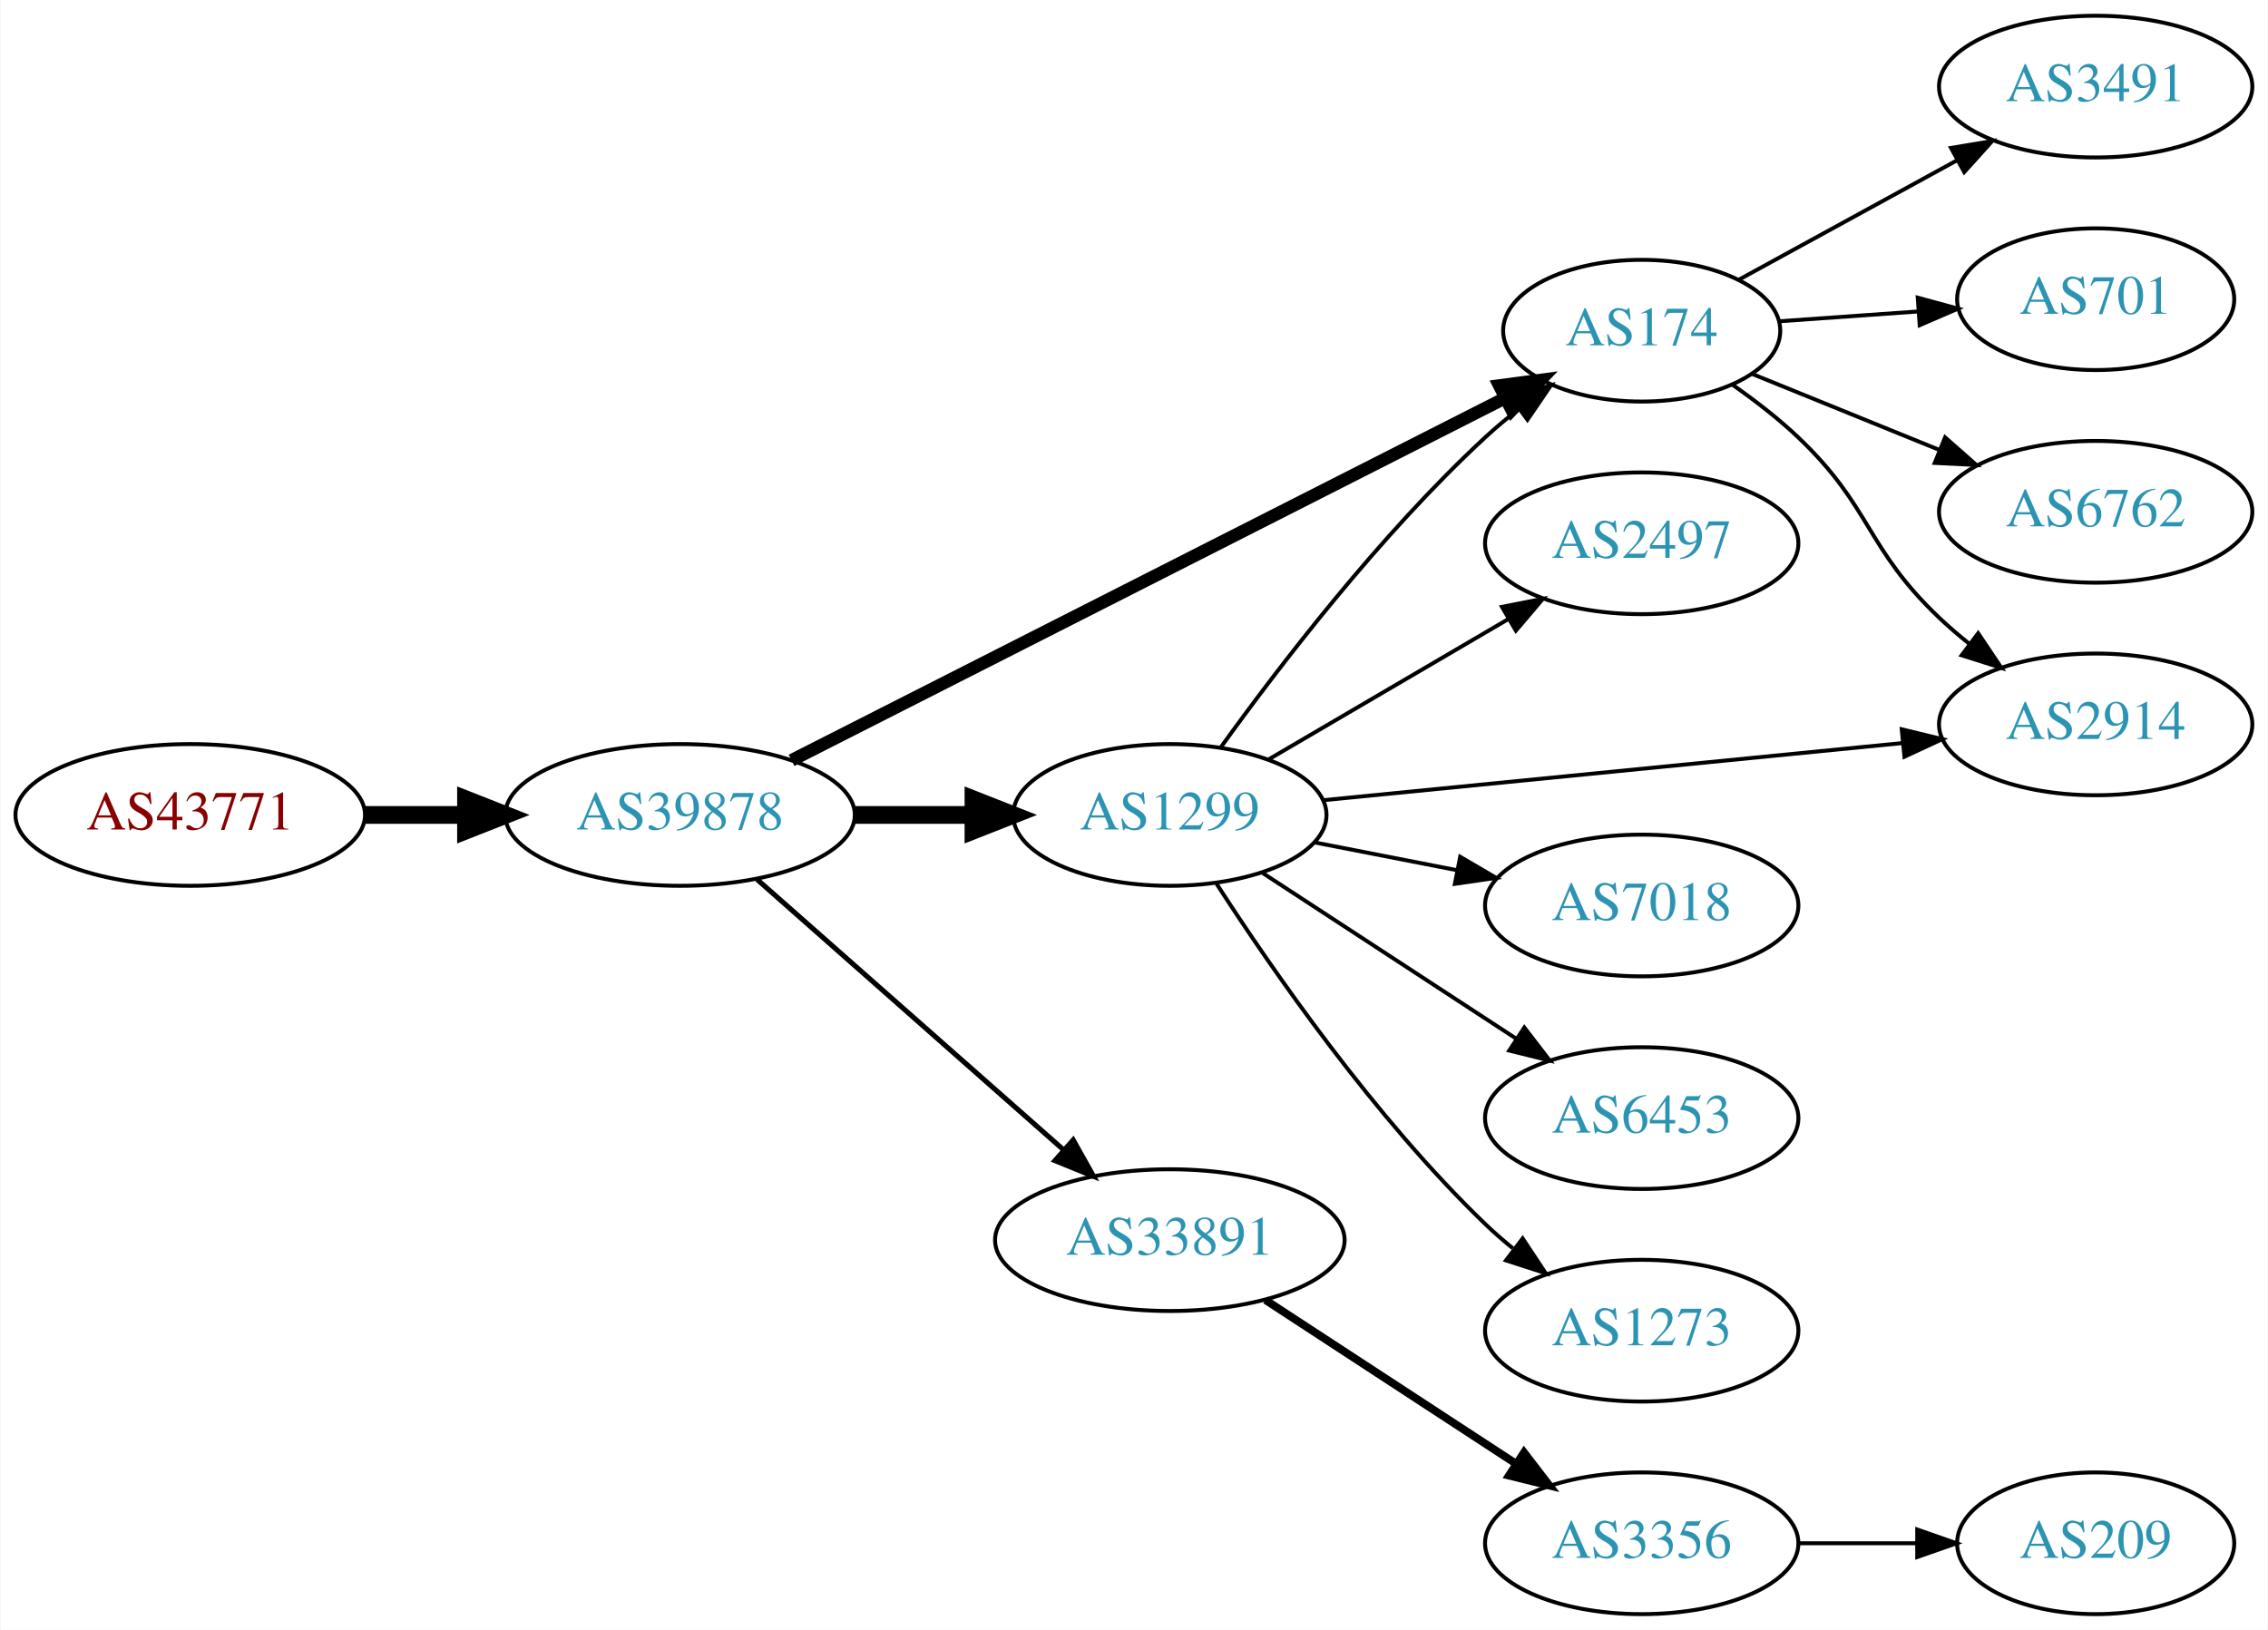
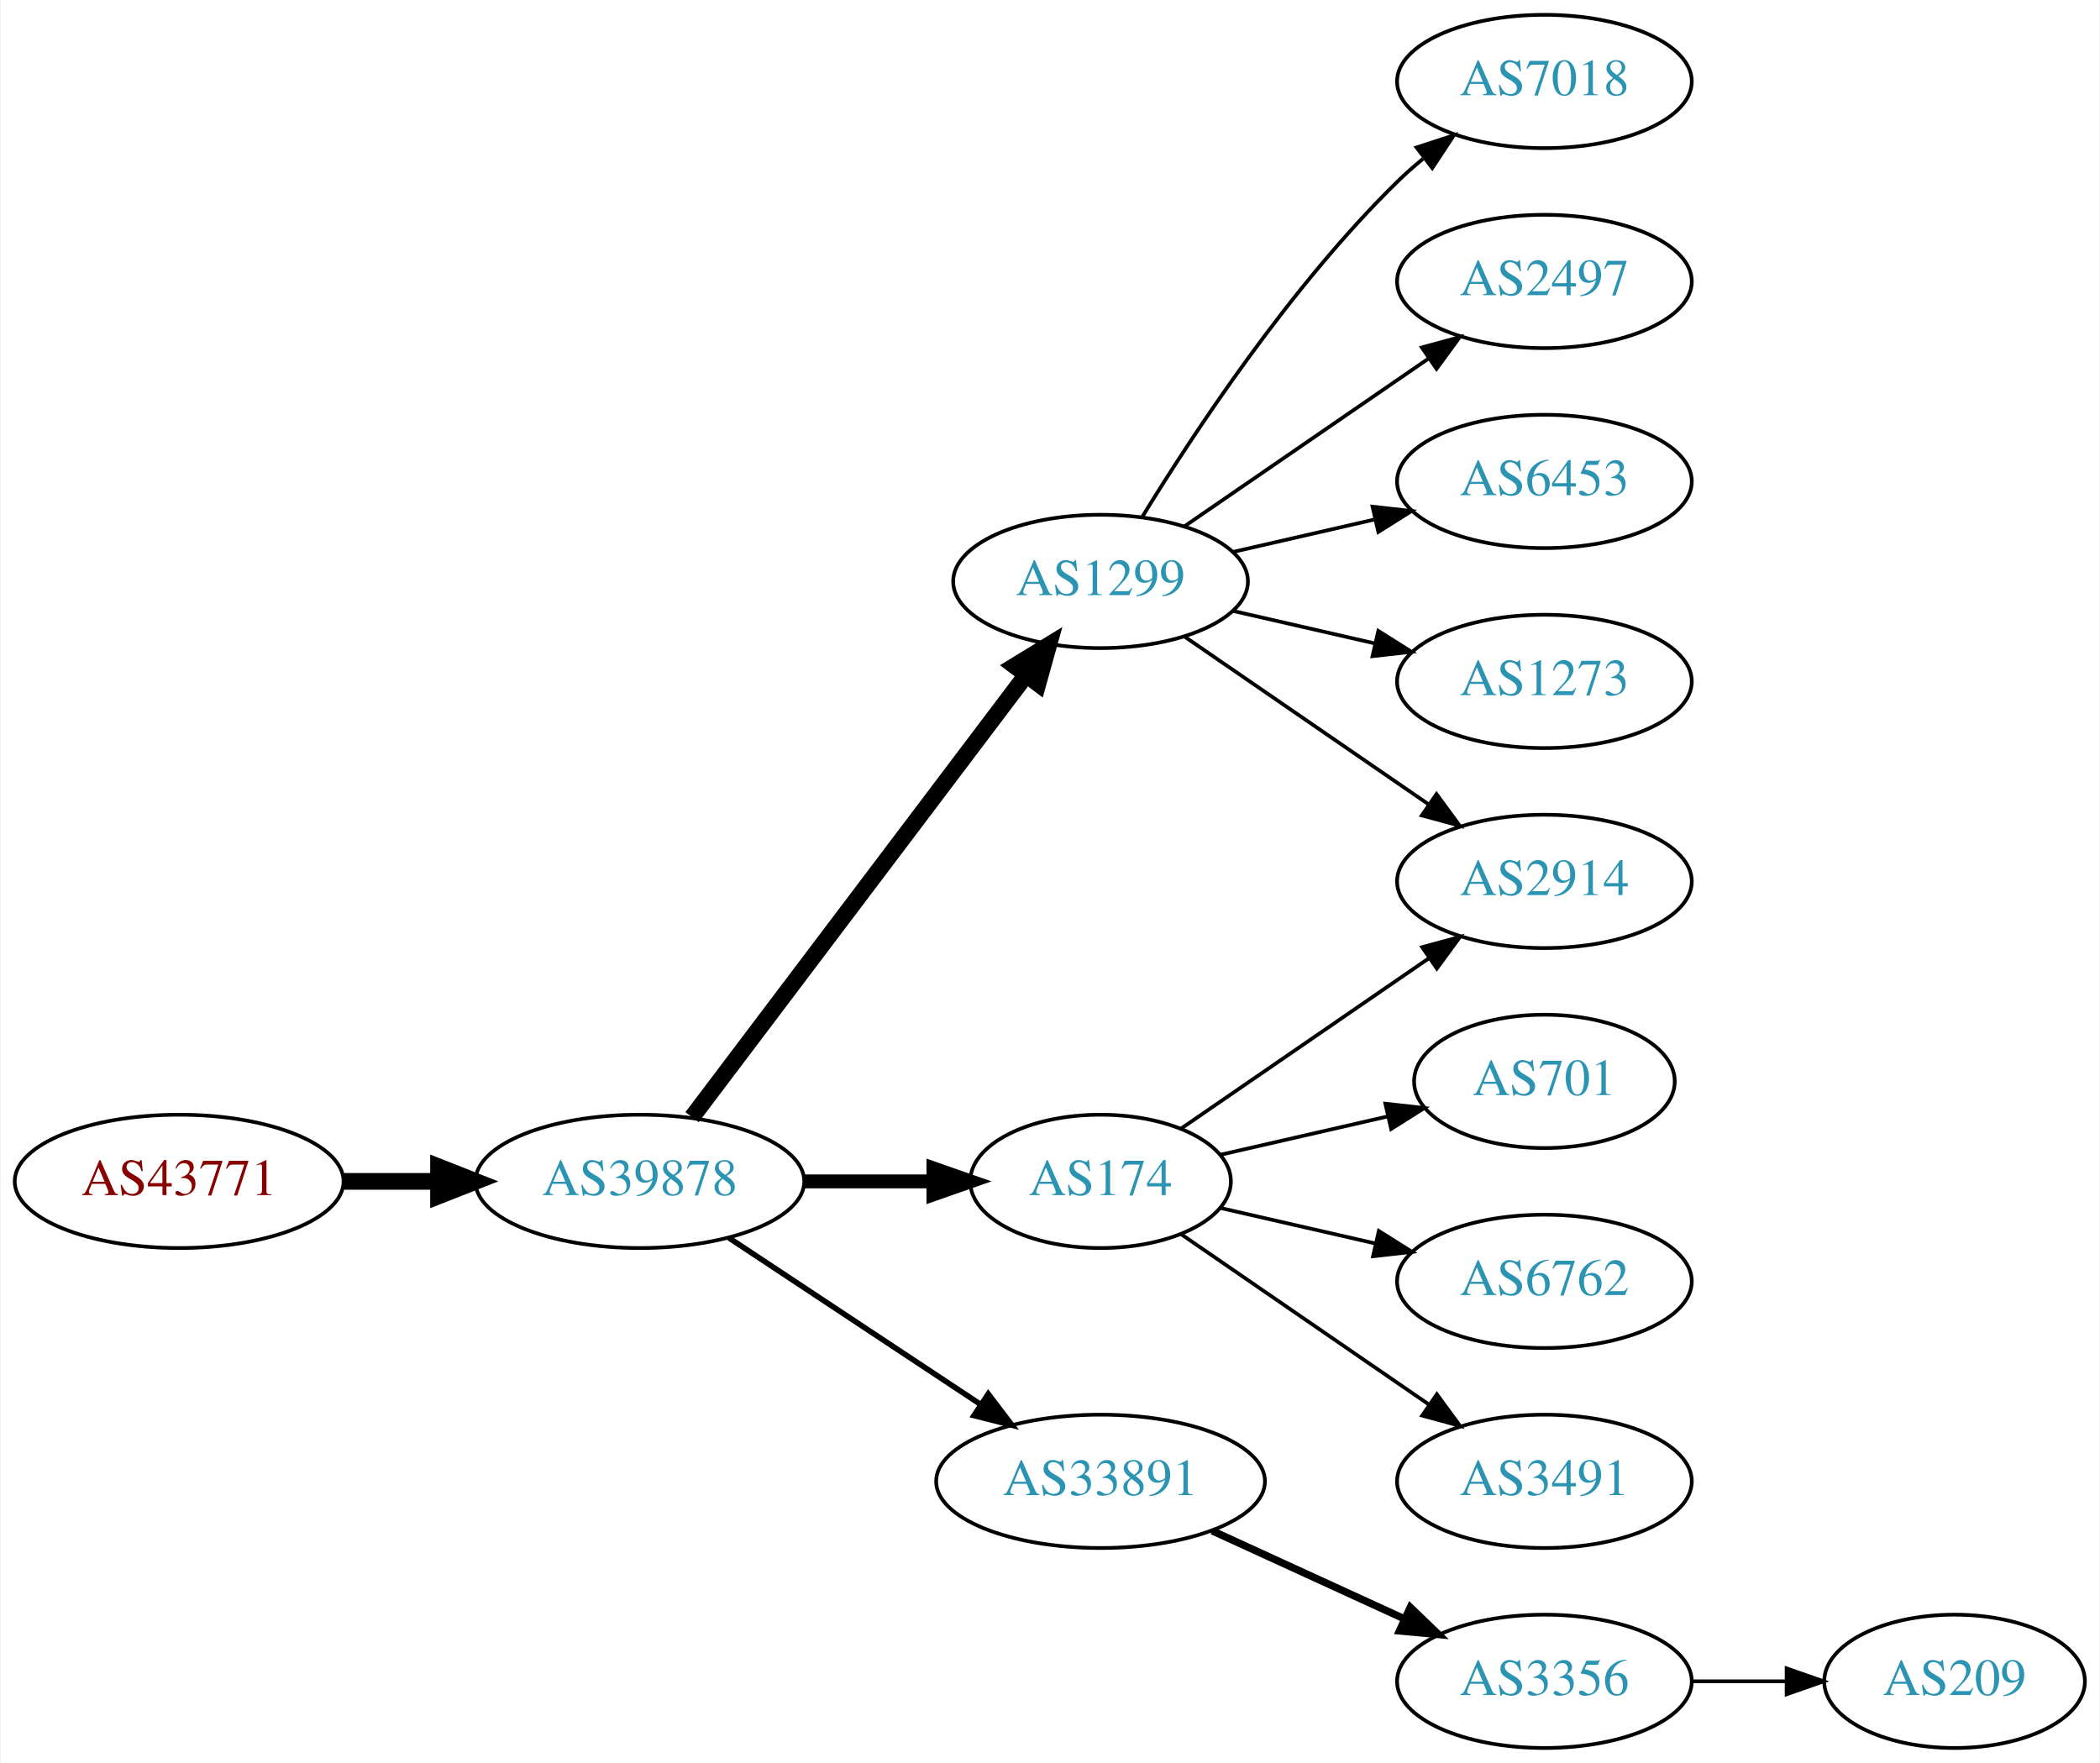
- <svg xmlns="http://www.w3.org/2000/svg" xmlns:xlink="http://www.w3.org/1999/xlink" width="576pt" height="414pt" viewBox="0.00 0.00 575.76 414.00">
-   <g id="graph0" class="graph" transform="scale(1 1) rotate(0) translate(4 410)">
-     <polygon fill="white" stroke="none" points="-4,4 -4,-410 571.762,-410 571.762,4 -4,4" />
+ <svg xmlns="http://www.w3.org/2000/svg" xmlns:xlink="http://www.w3.org/1999/xlink" width="567pt" height="476pt" viewBox="0.00 0.00 566.66 476.00">
+   <g id="graph0" class="graph" transform="scale(1 1) rotate(0) translate(4 472)">
+     <polygon fill="white" stroke="none" points="-4,4 -4,-472 562.663,-472 562.663,4 -4,4" />
    <g id="node1" class="node">
      <g id="a_node1">
        <a xlink:href="/asn/43771" xlink:title="AS43771 ~ MUKI-AS [AT]">
-           <ellipse fill="#ffffff" stroke="black" cx="44.196" cy="-203" rx="44.393" ry="18" />
-           <text text-anchor="middle" x="44.196" y="-199.3" font-family="Times,serif" font-size="14.00" fill="#880000">AS43771</text>
+           <ellipse fill="#ffffff" stroke="black" cx="44.196" cy="-153" rx="44.393" ry="18" />
+           <text text-anchor="middle" x="44.196" y="-149.3" font-family="Times,serif" font-size="14.00" fill="#880000">AS43771</text>
        </a>
      </g>
    </g>
    <g id="node2" class="node">
      <g id="a_node2">
        <a xlink:href="/asn/39878" xlink:title="AS39878 ~ Peter Rauter GmbH [AT]">
-           <ellipse fill="#ffffff" stroke="black" cx="168.588" cy="-203" rx="44.393" ry="18" />
-           <text text-anchor="middle" x="168.588" y="-199.3" font-family="Times,serif" font-size="14.00" fill="#2c94b3">AS39878</text>
+           <ellipse fill="#ffffff" stroke="black" cx="168.588" cy="-153" rx="44.393" ry="18" />
+           <text text-anchor="middle" x="168.588" y="-149.3" font-family="Times,serif" font-size="14.00" fill="#2c94b3">AS39878</text>
        </a>
      </g>
    </g>
    <g id="edge1" class="edge">
-       <path fill="none" stroke="black" stroke-width="4.5" d="M88.692,-203C96.898,-203 105.569,-203 114.041,-203" />
-       <polygon fill="black" stroke="black" stroke-width="4.5" points="114.233,-206.938 124.233,-203 114.233,-199.063 114.233,-206.938" />
+       <path fill="none" stroke="black" stroke-width="4.5" d="M88.692,-153C96.898,-153 105.569,-153 114.041,-153" />
+       <polygon fill="black" stroke="black" stroke-width="4.5" points="114.233,-156.938 124.233,-153 114.233,-149.063 114.233,-156.938" />
    </g>
    <g id="node3" class="node">
      <g id="a_node3">
        <a xlink:href="/asn/1299" xlink:title="AS1299 ~ Telia Carrier [EU]">
-           <ellipse fill="#ffffff" stroke="black" cx="292.98" cy="-203" rx="39.794" ry="18" />
-           <text text-anchor="middle" x="292.98" y="-199.3" font-family="Times,serif" font-size="14.00" fill="#2c94b3">AS1299</text>
+           <ellipse fill="#ffffff" stroke="black" cx="292.98" cy="-315" rx="39.794" ry="18" />
+           <text text-anchor="middle" x="292.98" y="-311.3" font-family="Times,serif" font-size="14.00" fill="#2c94b3">AS1299</text>
        </a>
      </g>
    </g>
    <g id="edge2" class="edge">
-       <path fill="none" stroke="black" stroke-width="4.5" d="M213.084,-203C222.773,-203 233.11,-203 243.002,-203" />
-       <polygon fill="black" stroke="black" stroke-width="4.5" points="243.105,-206.938 253.105,-203 243.105,-199.063 243.105,-206.938" />
+       <path fill="none" stroke="black" stroke-width="4.5" d="M182.686,-170.337C204.311,-198.96 247.582,-256.233 272.705,-289.486" />
+       <polygon fill="black" stroke="black" stroke-width="4.5" points="269.807,-292.183 278.976,-297.788 276.09,-287.435 269.807,-292.183" />
    </g>
    <g id="node4" class="node">
      <g id="a_node4">
        <a xlink:href="/asn/174" xlink:title="AS174 ~ Cogent Communications [US]">
-           <ellipse fill="#ffffff" stroke="black" cx="412.823" cy="-326" rx="35.194" ry="18" />
-           <text text-anchor="middle" x="412.823" y="-322.3" font-family="Times,serif" font-size="14.00" fill="#2c94b3">AS174</text>
+           <ellipse fill="#ffffff" stroke="black" cx="292.98" cy="-153" rx="35.194" ry="18" />
+           <text text-anchor="middle" x="292.98" y="-149.3" font-family="Times,serif" font-size="14.00" fill="#2c94b3">AS174</text>
        </a>
      </g>
    </g>
    <g id="edge3" class="edge">
-       <path fill="none" stroke="black" stroke-width="3.214" d="M196.905,-216.871C241.448,-239.488 329.605,-284.252 378.022,-308.837" />
-       <polygon fill="black" stroke="black" stroke-width="3.214" points="376.65,-312.065 387.151,-313.472 379.819,-305.824 376.65,-312.065" />
+       <path fill="none" stroke="black" stroke-width="3.75" d="M213.084,-153C224.341,-153 236.473,-153 247.767,-153" />
+       <polygon fill="black" stroke="black" stroke-width="3.75" points="247.854,-156.5 257.854,-153 247.854,-149.5 247.854,-156.5" />
    </g>
    <g id="node5" class="node">
      <g id="a_node5">
        <a xlink:href="/asn/33891" xlink:title="AS33891 ~ CORE-BACKBONE GMBH GLOBAL NETWORK [DE]">
-           <ellipse fill="#ffffff" stroke="black" cx="292.98" cy="-95" rx="44.393" ry="18" />
-           <text text-anchor="middle" x="292.98" y="-91.3" font-family="Times,serif" font-size="14.00" fill="#2c94b3">AS33891</text>
+           <ellipse fill="#ffffff" stroke="black" cx="292.98" cy="-72" rx="44.393" ry="18" />
+           <text text-anchor="middle" x="292.98" y="-68.3" font-family="Times,serif" font-size="14.00" fill="#2c94b3">AS33891</text>
        </a>
      </g>
    </g>
    <g id="edge4" class="edge">
-       <path fill="none" stroke="black" stroke-width="1.286" d="M188.177,-186.597C208.875,-168.333 242.481,-138.678 265.826,-118.079" />
-       <polygon fill="black" stroke="black" stroke-width="1.286" points="268.435,-120.444 273.618,-111.203 263.804,-115.195 268.435,-120.444" />
+       <path fill="none" stroke="black" stroke-width="1.5" d="M192.609,-137.765C211.841,-125.037 239.449,-106.766 260.686,-92.711" />
+       <polygon fill="black" stroke="black" stroke-width="1.5" points="262.655,-95.605 269.063,-87.167 258.792,-89.767 262.655,-95.605" />
    </g>
-     <g id="edge8" class="edge">
-       <path fill="none" stroke="black" d="M305.907,-220.145C320.426,-240.329 346.346,-274.233 373.176,-299 375.781,-301.404 378.611,-303.768 381.515,-306.036" />
-       <polygon fill="black" stroke="black" points="379.646,-309.007 389.77,-312.128 383.802,-303.374 379.646,-309.007" />
+     <g id="node8" class="node">
+       <g id="a_node8">
+         <a xlink:href="/asn/2914" xlink:title="AS2914 ~ NTT America, Inc. [US]">
+           <ellipse fill="#ffffff" stroke="black" cx="412.823" cy="-234" rx="39.794" ry="18" />
+           <text text-anchor="middle" x="412.823" y="-230.3" font-family="Times,serif" font-size="14.00" fill="#2c94b3">AS2914</text>
+         </a>
+       </g>
+     </g>
+     <g id="edge14" class="edge">
+       <path fill="none" stroke="black" d="M315.595,-300.143C334.083,-287.435 360.897,-269.005 381.526,-254.825" />
+       <polygon fill="black" stroke="black" points="383.688,-257.586 389.947,-249.037 379.723,-251.817 383.688,-257.586" />
+     </g>
+     <g id="node12" class="node">
+       <g id="a_node12">
+         <a xlink:href="/asn/7018" xlink:title="AS7018 ~ AT&amp;T Services, Inc. [US]">
+           <ellipse fill="#ffffff" stroke="black" cx="412.823" cy="-450" rx="39.794" ry="18" />
+           <text text-anchor="middle" x="412.823" y="-446.3" font-family="Times,serif" font-size="14.00" fill="#2c94b3">AS7018</text>
+         </a>
+       </g>
+     </g>
+     <g id="edge11" class="edge">
+       <path fill="none" stroke="black" d="M304.246,-332.44C318.055,-354.991 344.243,-394.722 373.176,-423 375.317,-425.092 377.634,-427.137 380.034,-429.106" />
+       <polygon fill="black" stroke="black" points="378.301,-432.185 388.375,-435.464 382.544,-426.618 378.301,-432.185" />
+     </g>
+     <g id="node13" class="node">
+       <g id="a_node13">
+         <a xlink:href="/asn/2497" xlink:title="AS2497 ~ Internet Initiative Japan Inc. [JP]">
+           <ellipse fill="#ffffff" stroke="black" cx="412.823" cy="-396" rx="39.794" ry="18" />
+           <text text-anchor="middle" x="412.823" y="-392.3" font-family="Times,serif" font-size="14.00" fill="#2c94b3">AS2497</text>
+         </a>
+       </g>
+     </g>
+     <g id="edge12" class="edge">
+       <path fill="none" stroke="black" d="M315.595,-329.857C334.083,-342.565 360.897,-360.995 381.526,-375.175" />
+       <polygon fill="black" stroke="black" points="379.723,-378.183 389.947,-380.963 383.688,-372.414 379.723,-378.183" />
+     </g>
+     <g id="node14" class="node">
+       <g id="a_node14">
+         <a xlink:href="/asn/6453" xlink:title="AS6453 ~ TATA COMMUNICATIONS (AMERICA) INC [US]">
+           <ellipse fill="#ffffff" stroke="black" cx="412.823" cy="-342" rx="39.794" ry="18" />
+           <text text-anchor="middle" x="412.823" y="-338.3" font-family="Times,serif" font-size="14.00" fill="#2c94b3">AS6453</text>
+         </a>
+       </g>
+     </g>
+     <g id="edge13" class="edge">
+       <path fill="none" stroke="black" d="M328.7,-322.955C340.7,-325.704 354.32,-328.825 367.013,-331.733" />
+       <polygon fill="black" stroke="black" points="366.415,-335.187 376.945,-334.009 367.979,-328.364 366.415,-335.187" />
+     </g>
+     <g id="node15" class="node">
+       <g id="a_node15">
+         <a xlink:href="/asn/1273" xlink:title="AS1273 ~ Vodafone Group PLC [EU]">
+           <ellipse fill="#ffffff" stroke="black" cx="412.823" cy="-288" rx="39.794" ry="18" />
+           <text text-anchor="middle" x="412.823" y="-284.3" font-family="Times,serif" font-size="14.00" fill="#2c94b3">AS1273</text>
+         </a>
+       </g>
+     </g>
+     <g id="edge15" class="edge">
+       <path fill="none" stroke="black" d="M328.7,-307.045C340.7,-304.296 354.32,-301.175 367.013,-298.267" />
+       <polygon fill="black" stroke="black" points="367.979,-301.636 376.945,-295.991 366.415,-294.813 367.979,-301.636" />
    </g>
    <g id="node6" class="node">
      <g id="a_node6">
-         <a xlink:href="/asn/2914" xlink:title="AS2914 ~ NTT America, Inc. [US]">
-           <ellipse fill="#ffffff" stroke="black" cx="528.116" cy="-226" rx="39.794" ry="18" />
-           <text text-anchor="middle" x="528.116" y="-222.3" font-family="Times,serif" font-size="14.00" fill="#2c94b3">AS2914</text>
+         <a xlink:href="/asn/701" xlink:title="AS701 ~ UUNET [US]">
+           <ellipse fill="#ffffff" stroke="black" cx="412.823" cy="-180" rx="35.194" ry="18" />
+           <text text-anchor="middle" x="412.823" y="-176.3" font-family="Times,serif" font-size="14.00" fill="#2c94b3">AS701</text>
        </a>
      </g>
    </g>
    <g id="edge5" class="edge">
-       <path fill="none" stroke="black" d="M331.957,-206.747C372.092,-210.706 435.494,-216.961 479.078,-221.261" />
-       <polygon fill="black" stroke="black" points="478.861,-224.756 489.156,-222.255 479.548,-217.79 478.861,-224.756" />
+       <path fill="none" stroke="black" d="M325.251,-160.165C339.101,-163.338 355.588,-167.115 370.439,-170.518" />
+       <polygon fill="black" stroke="black" points="369.877,-173.98 380.407,-172.802 371.441,-167.157 369.877,-173.98" />
    </g>
    <g id="node7" class="node">
      <g id="a_node7">
-         <a xlink:href="/asn/6453" xlink:title="AS6453 ~ TATA COMMUNICATIONS (AMERICA) INC [US]">
+         <a xlink:href="/asn/6762" xlink:title="AS6762 ~ TELECOM ITALIA SPARKLE S.p.A. [IT]">
          <ellipse fill="#ffffff" stroke="black" cx="412.823" cy="-126" rx="39.794" ry="18" />
-           <text text-anchor="middle" x="412.823" y="-122.3" font-family="Times,serif" font-size="14.00" fill="#2c94b3">AS6453</text>
+           <text text-anchor="middle" x="412.823" y="-122.3" font-family="Times,serif" font-size="14.00" fill="#2c94b3">AS6762</text>
        </a>
      </g>
    </g>
    <g id="edge6" class="edge">
-       <path fill="none" stroke="black" d="M316.423,-188.336C334.689,-176.401 360.665,-159.427 380.901,-146.205" />
-       <polygon fill="black" stroke="black" points="383.007,-149.01 389.464,-140.61 379.178,-143.15 383.007,-149.01" />
+       <path fill="none" stroke="black" d="M325.251,-145.835C338.09,-142.894 353.195,-139.433 367.162,-136.233" />
+       <polygon fill="black" stroke="black" points="368.117,-139.605 377.083,-133.96 366.553,-132.781 368.117,-139.605" />
    </g>
-     <g id="node8" class="node">
-       <g id="a_node8">
-         <a xlink:href="/asn/1273" xlink:title="AS1273 ~ Vodafone Group PLC [EU]">
+     <g id="edge7" class="edge">
+       <path fill="none" stroke="black" d="M314.777,-167.295C333.361,-180.068 360.811,-198.937 381.779,-213.349" />
+       <polygon fill="black" stroke="black" points="379.814,-216.245 390.037,-219.025 383.779,-210.476 379.814,-216.245" />
+     </g>
+     <g id="node9" class="node">
+       <g id="a_node9">
+         <a xlink:href="/asn/3491" xlink:title="AS3491 ~ PCCW Global, Inc. [US]">
          <ellipse fill="#ffffff" stroke="black" cx="412.823" cy="-72" rx="39.794" ry="18" />
-           <text text-anchor="middle" x="412.823" y="-68.3" font-family="Times,serif" font-size="14.00" fill="#2c94b3">AS1273</text>
+           <text text-anchor="middle" x="412.823" y="-68.3" font-family="Times,serif" font-size="14.00" fill="#2c94b3">AS3491</text>
        </a>
      </g>
    </g>
-     <g id="edge7" class="edge">
-       <path fill="none" stroke="black" d="M304.869,-185.487C318.945,-163.686 345.015,-126.03 373.176,-99 375.335,-96.928 377.666,-94.897 380.075,-92.937" />
-       <polygon fill="black" stroke="black" points="382.582,-95.429 388.434,-86.596 378.351,-89.852 382.582,-95.429" />
-     </g>
-     <g id="node9" class="node">
-       <g id="a_node9">
-         <a xlink:href="/asn/2497" xlink:title="AS2497 ~ Internet Initiative Japan Inc. [JP]">
-           <ellipse fill="#ffffff" stroke="black" cx="412.823" cy="-272" rx="39.794" ry="18" />
-           <text text-anchor="middle" x="412.823" y="-268.3" font-family="Times,serif" font-size="14.00" fill="#2c94b3">AS2497</text>
-         </a>
-       </g>
-     </g>
-     <g id="edge9" class="edge">
-       <path fill="none" stroke="black" d="M318.112,-217.13C335.667,-227.409 359.642,-241.447 378.947,-252.75" />
-       <polygon fill="black" stroke="black" points="377.326,-255.857 387.724,-257.889 380.863,-249.816 377.326,-255.857" />
+     <g id="edge8" class="edge">
+       <path fill="none" stroke="black" d="M314.777,-138.705C333.361,-125.932 360.811,-107.063 381.779,-92.651" />
+       <polygon fill="black" stroke="black" points="383.779,-95.524 390.037,-86.975 379.814,-89.755 383.779,-95.524" />
    </g>
    <g id="node10" class="node">
      <g id="a_node10">
-         <a xlink:href="/asn/7018" xlink:title="AS7018 ~ AT&amp;T Services, Inc. [US]">
-           <ellipse fill="#ffffff" stroke="black" cx="412.823" cy="-180" rx="39.794" ry="18" />
-           <text text-anchor="middle" x="412.823" y="-176.3" font-family="Times,serif" font-size="14.00" fill="#2c94b3">AS7018</text>
-         </a>
-       </g>
-     </g>
-     <g id="edge10" class="edge">
-       <path fill="none" stroke="black" d="M329.657,-196.037C341.088,-193.806 353.91,-191.303 365.964,-188.951" />
-       <polygon fill="black" stroke="black" points="366.717,-192.37 375.861,-187.019 365.376,-185.499 366.717,-192.37" />
-     </g>
-     <g id="edge13" class="edge">
-       <path fill="none" stroke="black" d="M435.958,-312.216C441.601,-308.26 447.478,-303.728 452.469,-299 471.318,-281.147 469.621,-270.853 488.469,-253 490.846,-250.749 493.424,-248.542 496.082,-246.42" />
-       <polygon fill="black" stroke="black" points="498.272,-249.152 504.174,-240.353 494.073,-243.552 498.272,-249.152" />
-     </g>
-     <g id="node11" class="node">
-       <g id="a_node11">
-         <a xlink:href="/asn/6762" xlink:title="AS6762 ~ TELECOM ITALIA SPARKLE S.p.A. [IT]">
-           <ellipse fill="#ffffff" stroke="black" cx="528.116" cy="-280" rx="39.794" ry="18" />
-           <text text-anchor="middle" x="528.116" y="-276.3" font-family="Times,serif" font-size="14.00" fill="#2c94b3">AS6762</text>
-         </a>
-       </g>
-     </g>
-     <g id="edge11" class="edge">
-       <path fill="none" stroke="black" d="M440.959,-314.982C455.163,-309.215 472.8,-302.054 488.41,-295.715" />
-       <polygon fill="black" stroke="black" points="489.871,-298.9 497.819,-291.895 487.237,-292.414 489.871,-298.9" />
-     </g>
-     <g id="node12" class="node">
-       <g id="a_node12">
-         <a xlink:href="/asn/3491" xlink:title="AS3491 ~ PCCW Global, Inc. [US]">
-           <ellipse fill="#ffffff" stroke="black" cx="528.116" cy="-388" rx="39.794" ry="18" />
-           <text text-anchor="middle" x="528.116" y="-384.3" font-family="Times,serif" font-size="14.00" fill="#2c94b3">AS3491</text>
-         </a>
-       </g>
-     </g>
-     <g id="edge12" class="edge">
-       <path fill="none" stroke="black" d="M437.573,-338.997C453.596,-347.766 474.994,-359.476 492.854,-369.25" />
-       <polygon fill="black" stroke="black" points="491.371,-372.429 501.824,-374.159 494.732,-366.288 491.371,-372.429" />
-     </g>
-     <g id="node13" class="node">
-       <g id="a_node13">
-         <a xlink:href="/asn/701" xlink:title="AS701 ~ UUNET [US]">
-           <ellipse fill="#ffffff" stroke="black" cx="528.116" cy="-334" rx="35.194" ry="18" />
-           <text text-anchor="middle" x="528.116" y="-330.3" font-family="Times,serif" font-size="14.00" fill="#2c94b3">AS701</text>
-         </a>
-       </g>
-     </g>
-     <g id="edge14" class="edge">
-       <path fill="none" stroke="black" d="M447.815,-328.4C458.905,-329.183 471.383,-330.064 483.1,-330.892" />
-       <polygon fill="black" stroke="black" points="482.927,-334.388 493.148,-331.601 483.42,-327.406 482.927,-334.388" />
-     </g>
-     <g id="node14" class="node">
-       <g id="a_node14">
        <a xlink:href="/asn/3356" xlink:title="AS3356 ~ Level 3 Parent, LLC [US]">
          <ellipse fill="#ffffff" stroke="black" cx="412.823" cy="-18" rx="39.794" ry="18" />
          <text text-anchor="middle" x="412.823" y="-14.3" font-family="Times,serif" font-size="14.00" fill="#2c94b3">AS3356</text>
        </a>
      </g>
    </g>
-     <g id="edge15" class="edge">
-       <path fill="none" stroke="black" stroke-width="2" d="M317.262,-79.787C335.492,-67.876 361.013,-51.2 380.948,-38.174" />
-       <polygon fill="black" stroke="black" stroke-width="2" points="382.932,-41.059 389.389,-32.659 379.103,-35.199 382.932,-41.059" />
+     <g id="edge9" class="edge">
+       <path fill="none" stroke="black" stroke-width="2" d="M323.11,-58.652C338.721,-51.498 358.119,-42.609 374.791,-34.969" />
+       <polygon fill="black" stroke="black" stroke-width="2" points="376.61,-37.986 384.243,-30.638 373.694,-31.622 376.61,-37.986" />
    </g>
-     <g id="node15" class="node">
-       <g id="a_node15">
+     <g id="node11" class="node">
+       <g id="a_node11">
        <a xlink:href="/asn/209" xlink:title="AS209 ~ CenturyLink Communications, LLC [US]">
-           <ellipse fill="#ffffff" stroke="black" cx="528.116" cy="-18" rx="35.194" ry="18" />
-           <text text-anchor="middle" x="528.116" y="-14.3" font-family="Times,serif" font-size="14.00" fill="#2c94b3">AS209</text>
+           <ellipse fill="#ffffff" stroke="black" cx="523.566" cy="-18" rx="35.194" ry="18" />
+           <text text-anchor="middle" x="523.566" y="-14.3" font-family="Times,serif" font-size="14.00" fill="#2c94b3">AS209</text>
        </a>
      </g>
    </g>
-     <g id="edge16" class="edge">
-       <path fill="none" stroke="black" d="M452.495,-18C462.201,-18 472.691,-18 482.654,-18" />
-       <polygon fill="black" stroke="black" points="482.79,-21.5 492.79,-18 482.79,-14.5 482.79,-21.5" />
+     <g id="edge10" class="edge">
+       <path fill="none" stroke="black" d="M452.775,-18C461.007,-18 469.753,-18 478.169,-18" />
+       <polygon fill="black" stroke="black" points="478.214,-21.5 488.214,-18 478.214,-14.5 478.214,-21.5" />
    </g>
  </g>
</svg>
